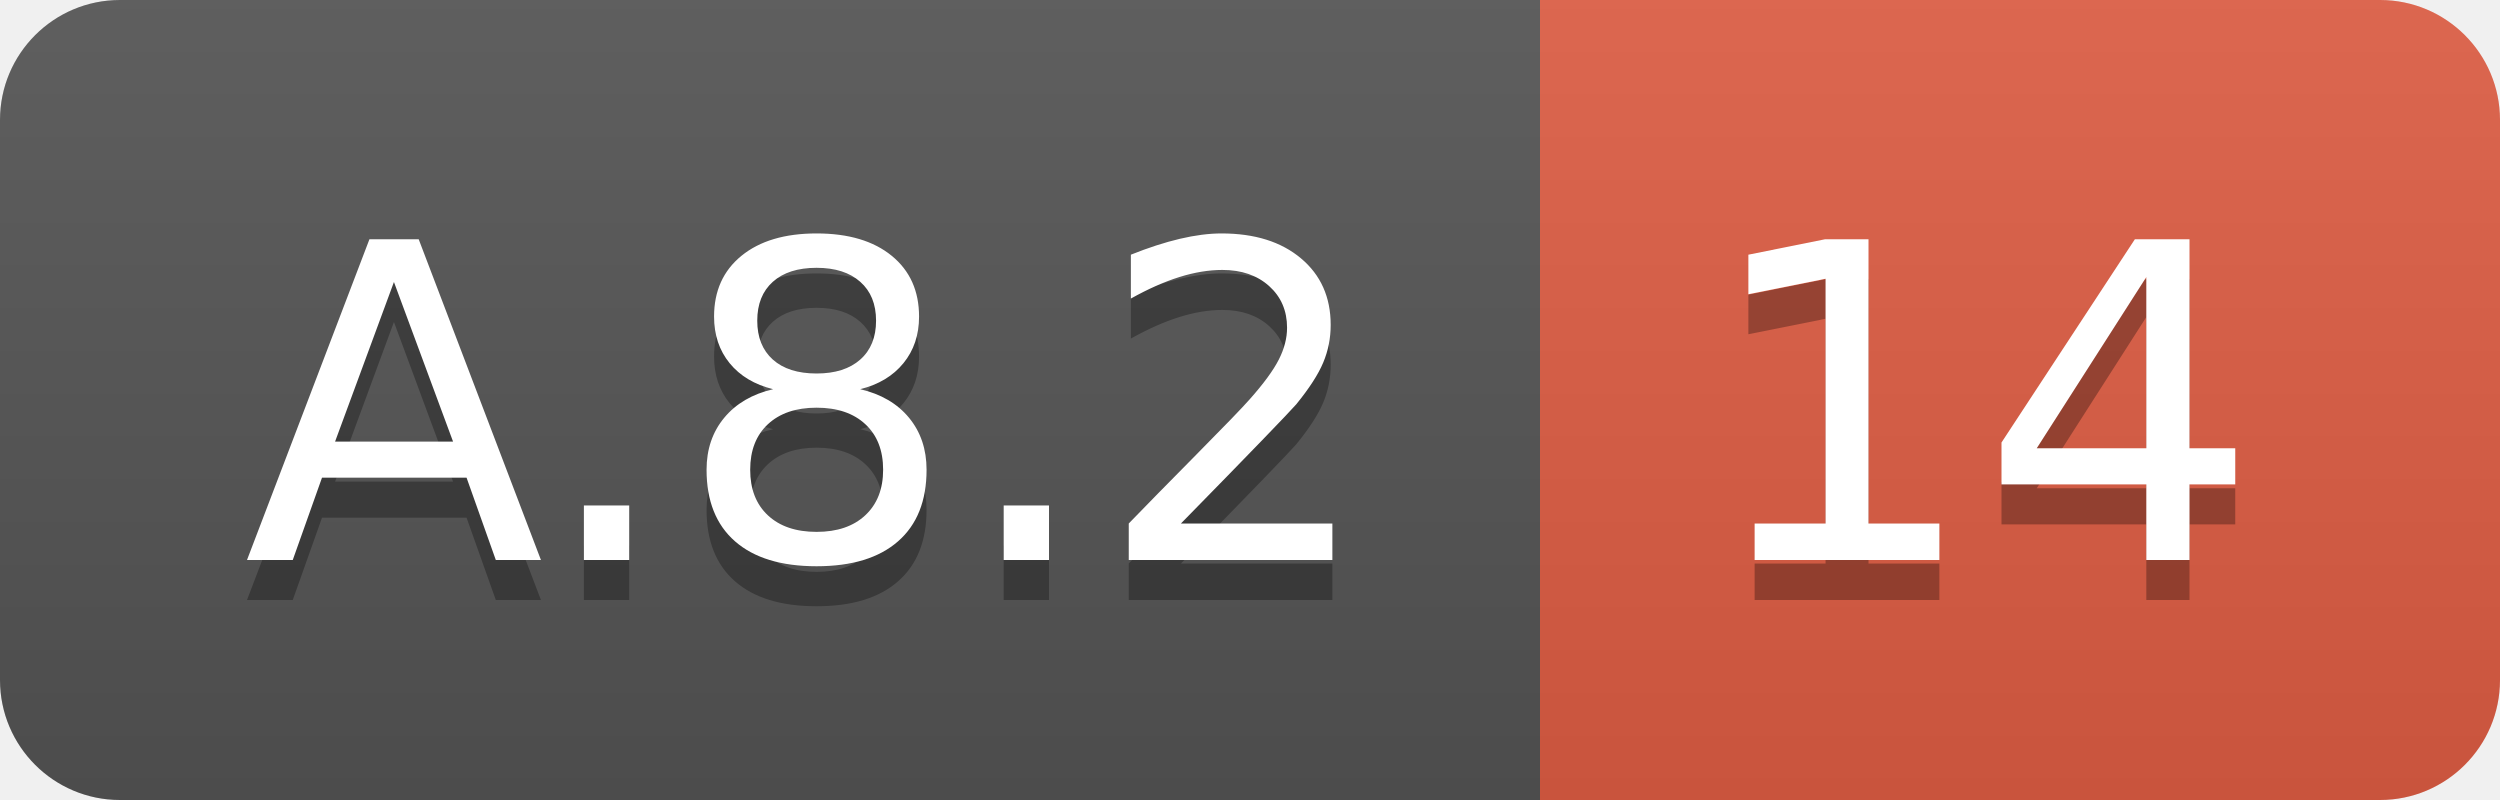
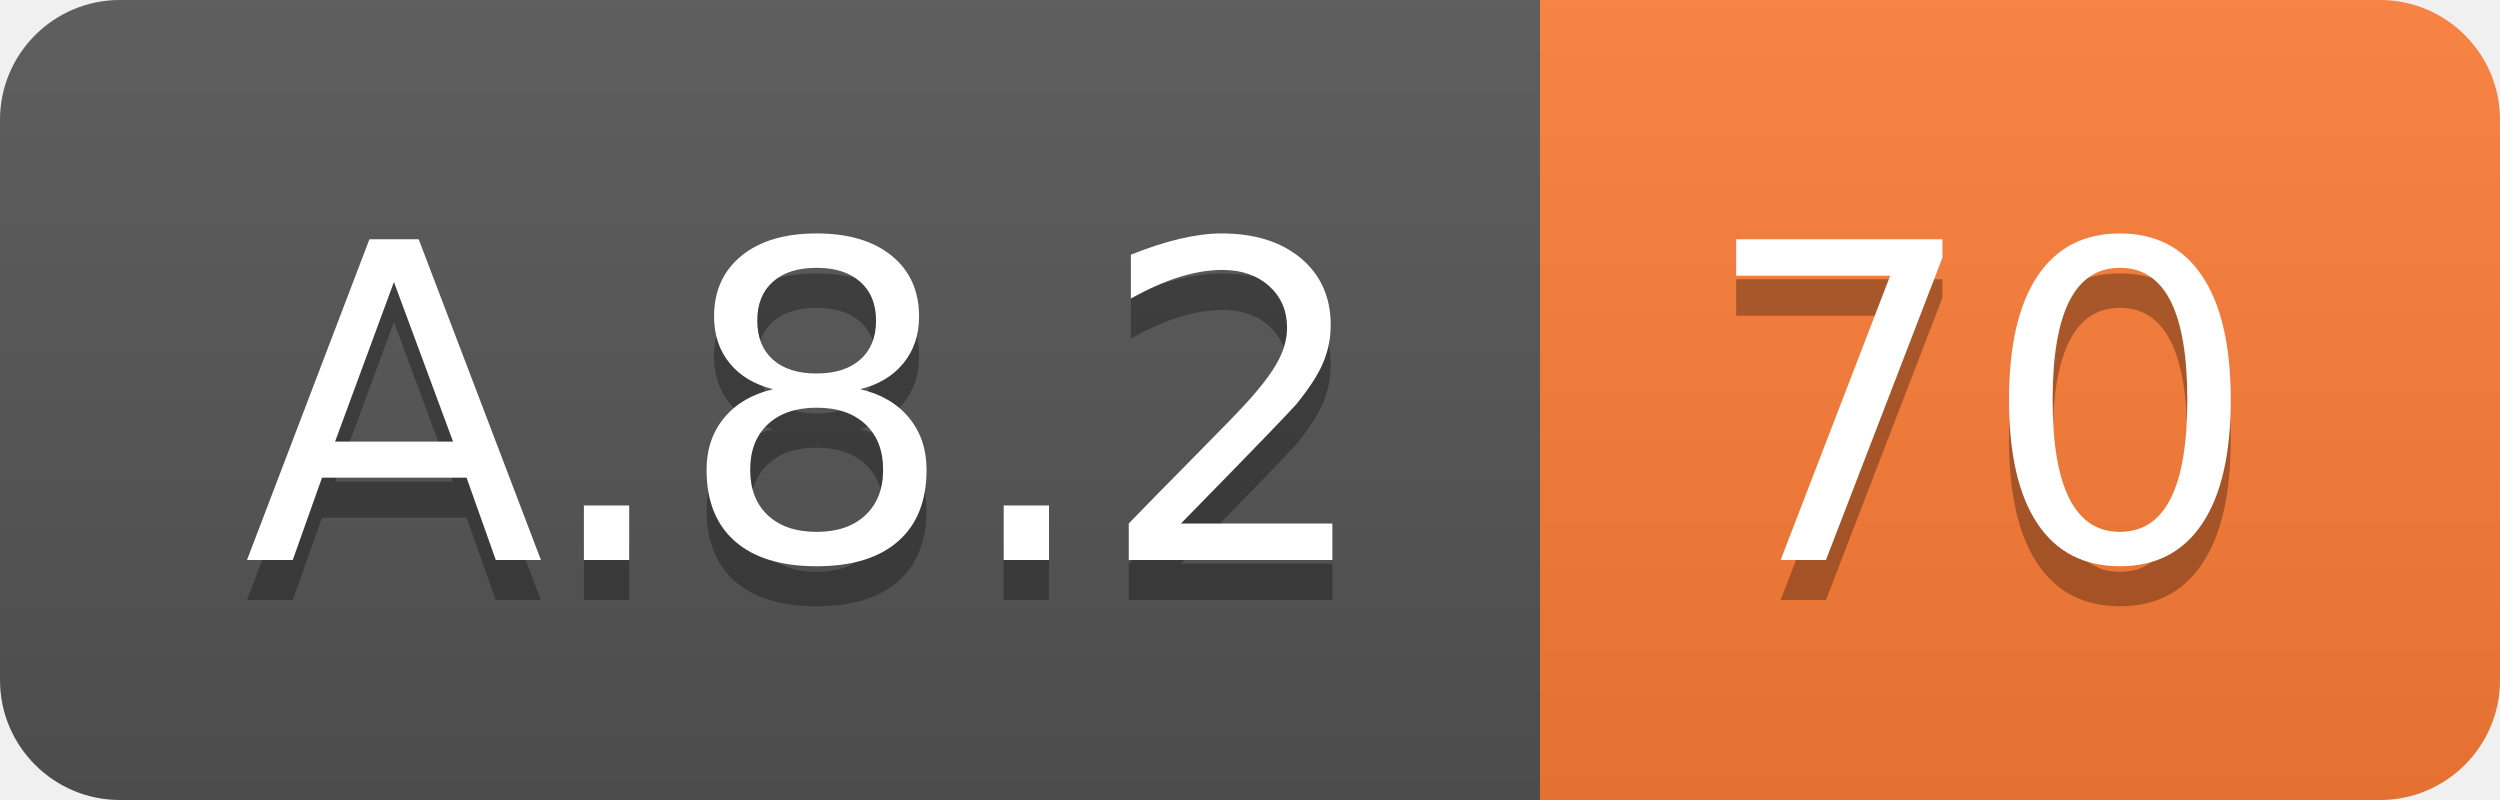
<svg xmlns="http://www.w3.org/2000/svg" width="62.5" height="20">
  <linearGradient id="smooth" x2="0" y2="100%">
    <stop offset="0" stop-color="#bbb" stop-opacity=".1" />
    <stop offset="1" stop-opacity=".1" />
  </linearGradient>
  <clipPath id="round">
    <rect width="62.5" height="20" rx="3" fill="#fff" />
  </clipPath>
  <g clip-path="url(#round)">
    <rect width="38.5" height="20" fill="#555" />
-     <rect x="38.5" width="24.0" height="20" fill="#e05d44" />
+     <rect x="38.5" width="24.0" height="20" fill="#fe7d37" />
    <rect width="62.5" height="20" fill="url(#smooth)" />
  </g>
  <g fill="#fff" text-anchor="middle" font-family="DejaVu Sans,Verdana,Geneva,sans-serif" font-size="110">
    <text x="202.5" y="150" fill="#010101" fill-opacity=".3" transform="scale(0.1)" textLength="285.0" lengthAdjust="spacing">A.8.2</text>
    <text x="202.5" y="140" transform="scale(0.1)" textLength="285.0" lengthAdjust="spacing">A.8.2</text>
-     <text x="495.0" y="150" fill="#010101" fill-opacity=".3" transform="scale(0.1)" textLength="140.0" lengthAdjust="spacing">14</text>
-     <text x="495.0" y="140" transform="scale(0.1)" textLength="140.0" lengthAdjust="spacing">14</text>
+     <text x="495.0" y="150" fill="#010101" fill-opacity=".3" transform="scale(0.1)" textLength="140.0" lengthAdjust="spacing">70</text>
+     <text x="495.0" y="140" transform="scale(0.1)" textLength="140.0" lengthAdjust="spacing">70</text>
  </g>
</svg>
